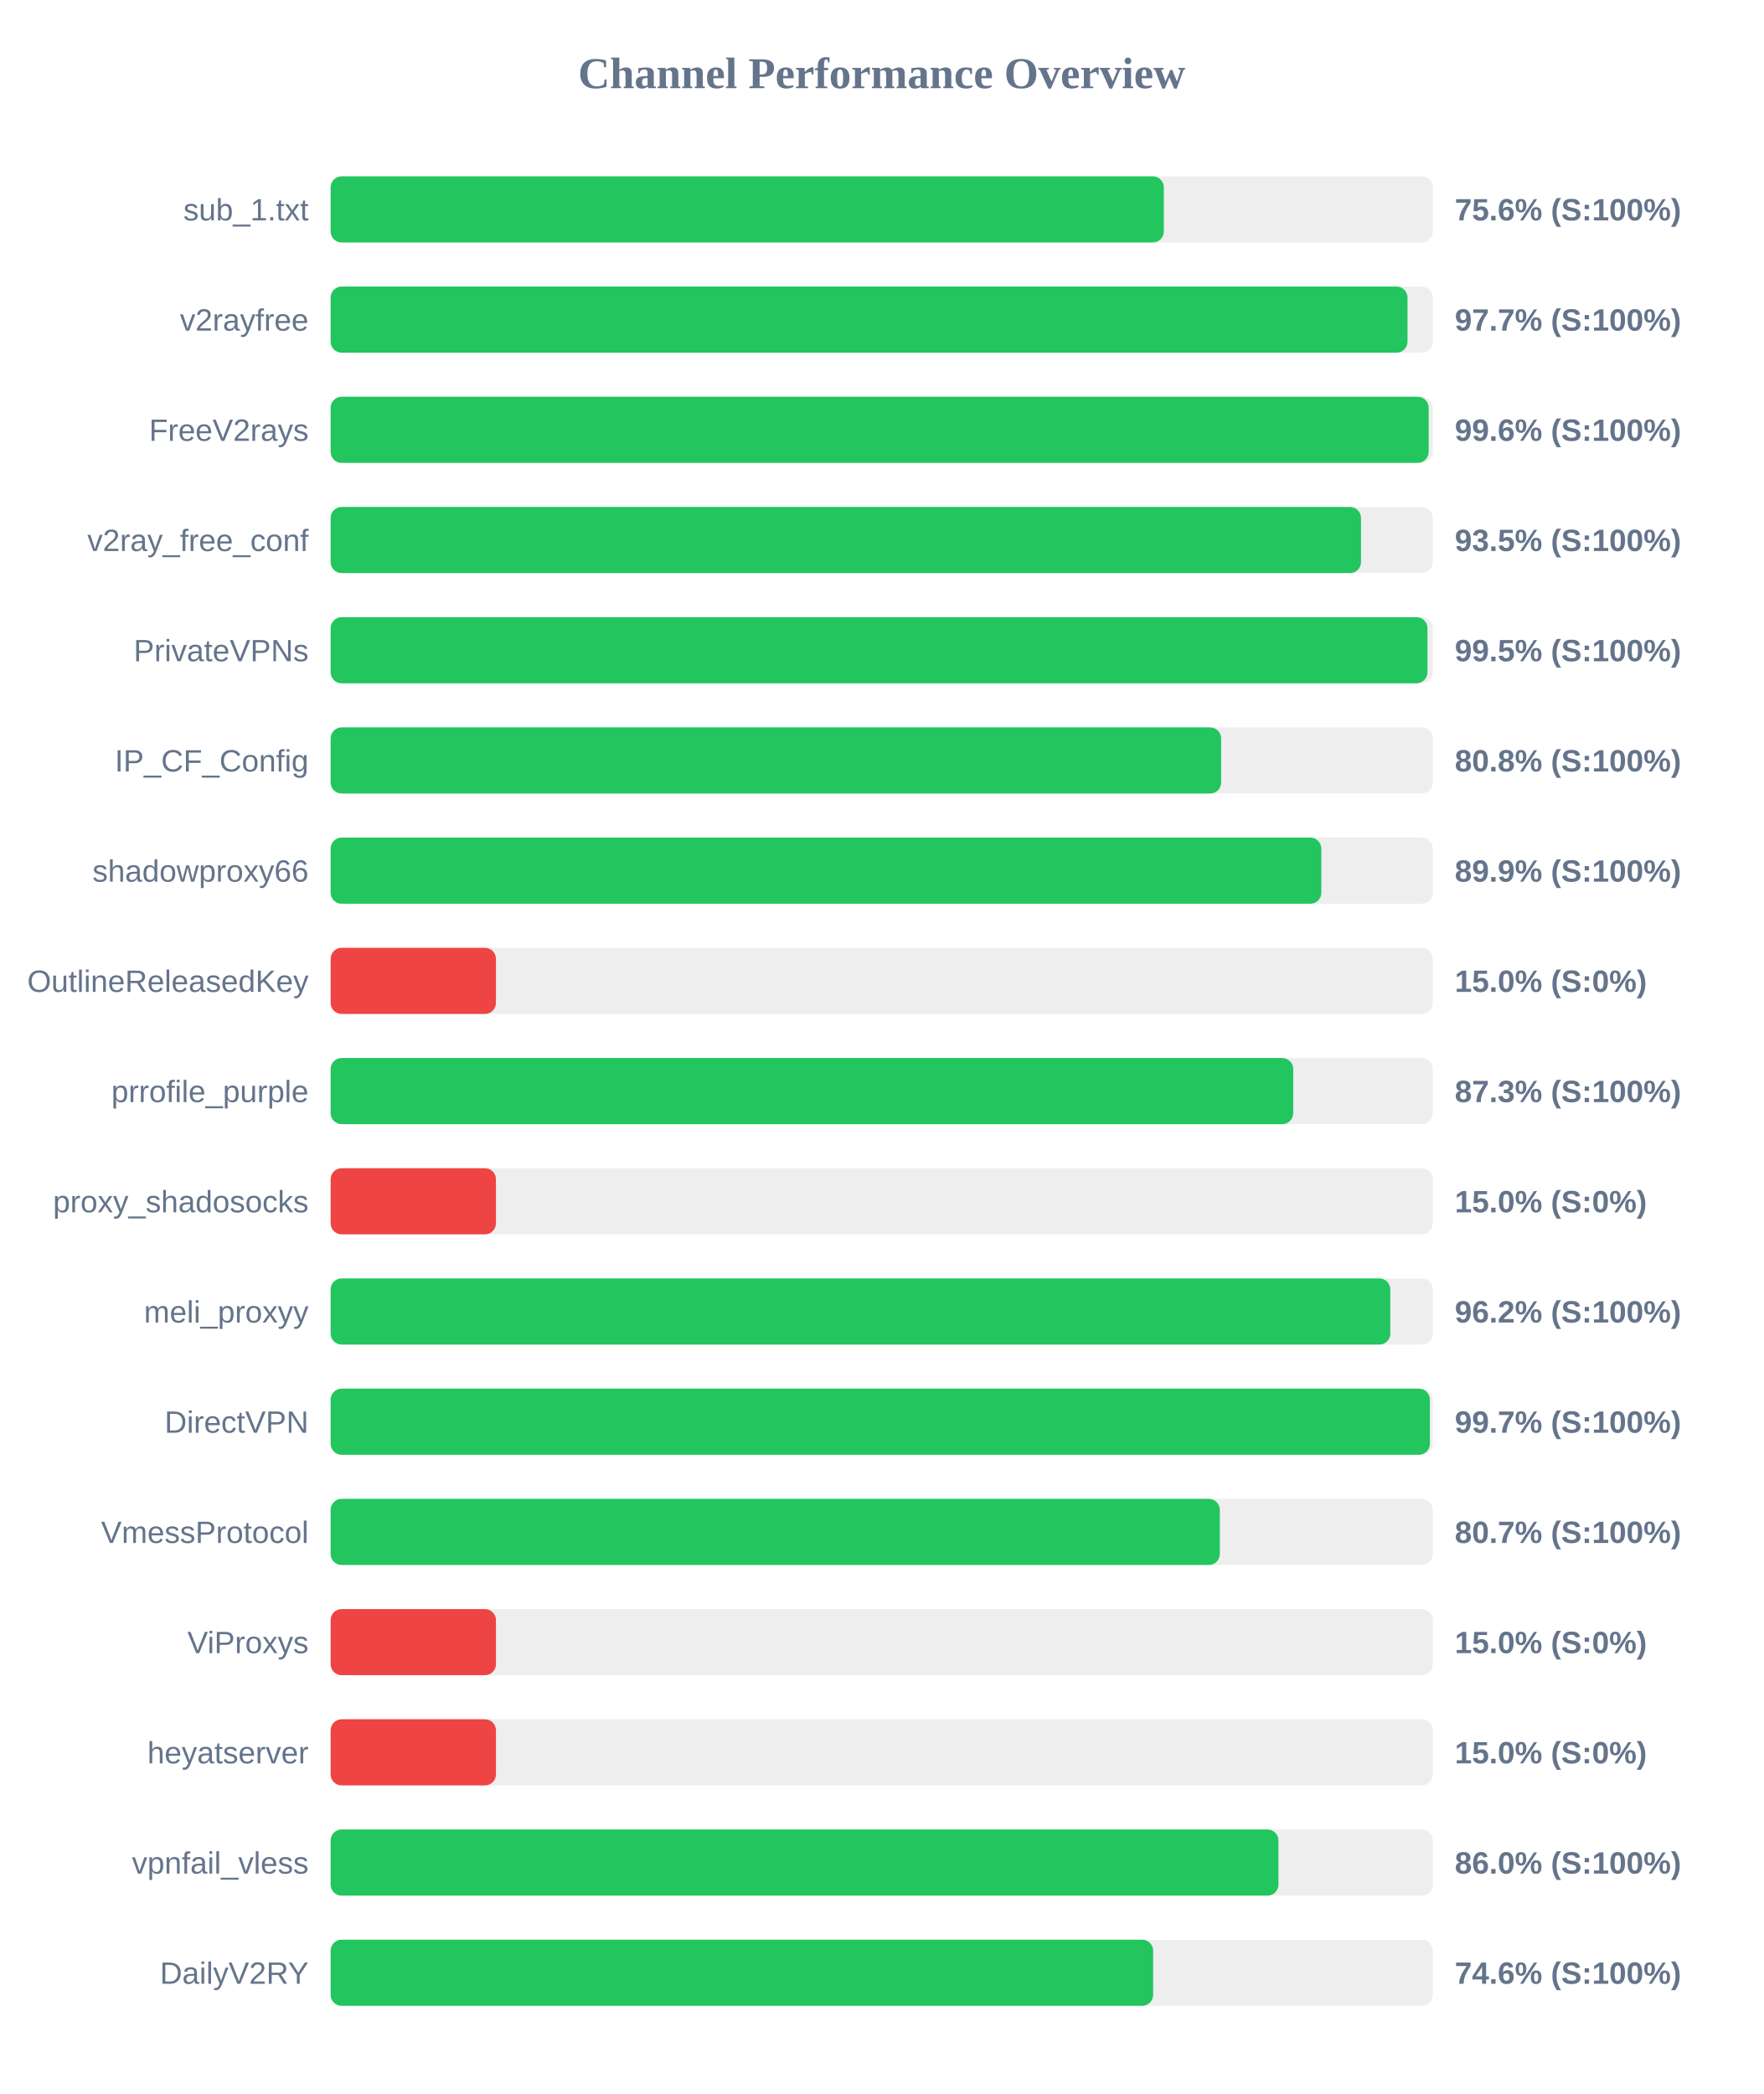
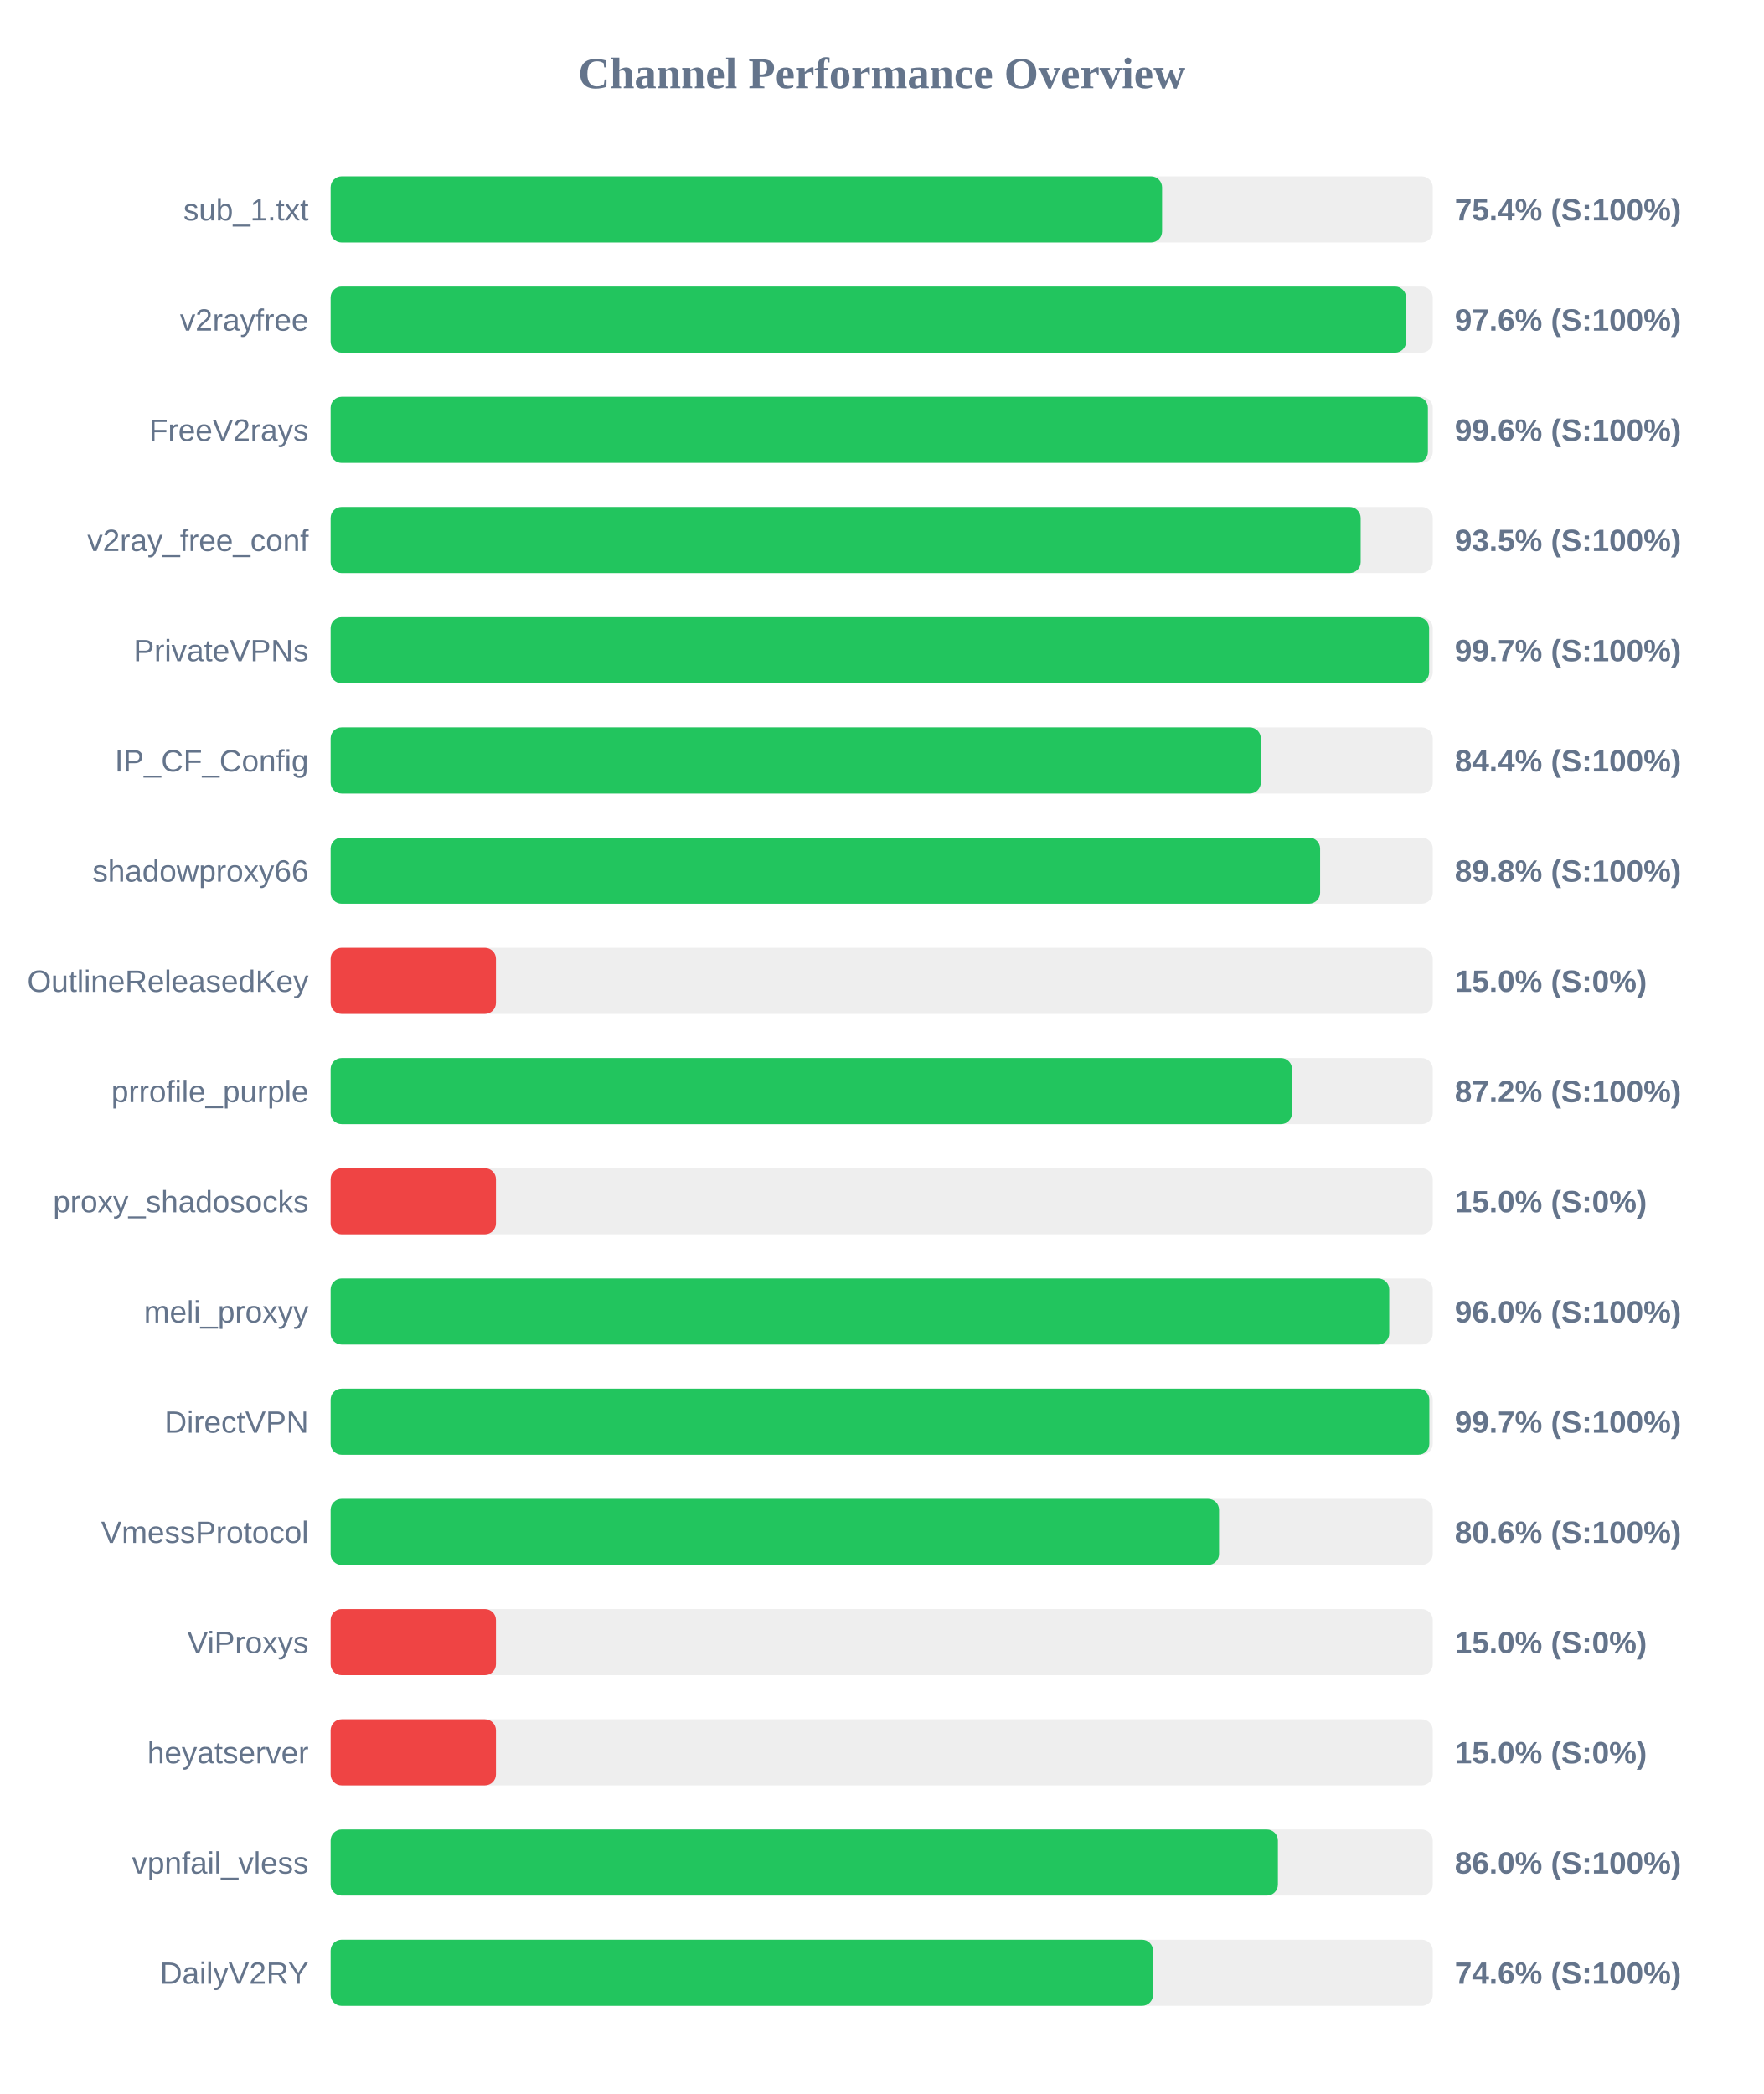
<svg xmlns="http://www.w3.org/2000/svg" width="800" height="950" version="1.1">
  <style>
        .row { font: 14px Arial; fill: #64748b; }
        .score { font: bold 14px Arial; fill: #64748b; }
    </style>
  <text x="400" y="40" text-anchor="middle" font-size="20px" font-weight="bold" fill="#64748b">Channel Performance Overview</text>
  <rect x="150" y="80" width="500" height="30" fill="#eee" rx="5" />
-   <rect x="150" y="80" width="378.0" height="30" fill="#22c55e" rx="5" />
+   <rect x="150" y="80" width="377.2" height="30" fill="#22c55e" rx="5" />
  <text x="140" y="100" text-anchor="end" class="row">sub_1.txt</text>
-   <text x="660" y="100" text-anchor="start" class="score">75.6% (S:100%)</text>
+   <text x="660" y="100" text-anchor="start" class="score">75.4% (S:100%)</text>
  <rect x="150" y="130" width="500" height="30" fill="#eee" rx="5" />
-   <rect x="150" y="130" width="488.55" height="30" fill="#22c55e" rx="5" />
+   <rect x="150" y="130" width="487.9" height="30" fill="#22c55e" rx="5" />
  <text x="140" y="150" text-anchor="end" class="row">v2rayfree</text>
-   <text x="660" y="150" text-anchor="start" class="score">97.7% (S:100%)</text>
+   <text x="660" y="150" text-anchor="start" class="score">97.6% (S:100%)</text>
  <rect x="150" y="180" width="500" height="30" fill="#eee" rx="5" />
-   <rect x="150" y="180" width="498.15" height="30" fill="#22c55e" rx="5" />
+   <rect x="150" y="180" width="497.8" height="30" fill="#22c55e" rx="5" />
  <text x="140" y="200" text-anchor="end" class="row">FreeV2rays</text>
  <text x="660" y="200" text-anchor="start" class="score">99.6% (S:100%)</text>
  <rect x="150" y="230" width="500" height="30" fill="#eee" rx="5" />
-   <rect x="150" y="230" width="467.45" height="30" fill="#22c55e" rx="5" />
+   <rect x="150" y="230" width="467.3" height="30" fill="#22c55e" rx="5" />
  <text x="140" y="250" text-anchor="end" class="row">v2ray_free_conf</text>
  <text x="660" y="250" text-anchor="start" class="score">93.5% (S:100%)</text>
  <rect x="150" y="280" width="500" height="30" fill="#eee" rx="5" />
-   <rect x="150" y="280" width="497.6" height="30" fill="#22c55e" rx="5" />
+   <rect x="150" y="280" width="498.35" height="30" fill="#22c55e" rx="5" />
  <text x="140" y="300" text-anchor="end" class="row">PrivateVPNs</text>
-   <text x="660" y="300" text-anchor="start" class="score">99.5% (S:100%)</text>
+   <text x="660" y="300" text-anchor="start" class="score">99.7% (S:100%)</text>
  <rect x="150" y="330" width="500" height="30" fill="#eee" rx="5" />
-   <rect x="150" y="330" width="404.0" height="30" fill="#22c55e" rx="5" />
+   <rect x="150" y="330" width="422.0" height="30" fill="#22c55e" rx="5" />
  <text x="140" y="350" text-anchor="end" class="row">IP_CF_Config</text>
-   <text x="660" y="350" text-anchor="start" class="score">80.8% (S:100%)</text>
+   <text x="660" y="350" text-anchor="start" class="score">84.4% (S:100%)</text>
  <rect x="150" y="380" width="500" height="30" fill="#eee" rx="5" />
-   <rect x="150" y="380" width="449.45" height="30" fill="#22c55e" rx="5" />
+   <rect x="150" y="380" width="448.9" height="30" fill="#22c55e" rx="5" />
  <text x="140" y="400" text-anchor="end" class="row">shadowproxy66</text>
-   <text x="660" y="400" text-anchor="start" class="score">89.9% (S:100%)</text>
+   <text x="660" y="400" text-anchor="start" class="score">89.8% (S:100%)</text>
  <rect x="150" y="430" width="500" height="30" fill="#eee" rx="5" />
  <rect x="150" y="430" width="75.0" height="30" fill="#ef4444" rx="5" />
  <text x="140" y="450" text-anchor="end" class="row">OutlineReleasedKey</text>
  <text x="660" y="450" text-anchor="start" class="score">15.0% (S:0%)</text>
  <rect x="150" y="480" width="500" height="30" fill="#eee" rx="5" />
-   <rect x="150" y="480" width="436.7" height="30" fill="#22c55e" rx="5" />
+   <rect x="150" y="480" width="436.15" height="30" fill="#22c55e" rx="5" />
  <text x="140" y="500" text-anchor="end" class="row">prrofile_purple</text>
-   <text x="660" y="500" text-anchor="start" class="score">87.3% (S:100%)</text>
+   <text x="660" y="500" text-anchor="start" class="score">87.2% (S:100%)</text>
  <rect x="150" y="530" width="500" height="30" fill="#eee" rx="5" />
  <rect x="150" y="530" width="75.0" height="30" fill="#ef4444" rx="5" />
  <text x="140" y="550" text-anchor="end" class="row">proxy_shadosocks</text>
  <text x="660" y="550" text-anchor="start" class="score">15.0% (S:0%)</text>
  <rect x="150" y="580" width="500" height="30" fill="#eee" rx="5" />
-   <rect x="150" y="580" width="480.75" height="30" fill="#22c55e" rx="5" />
+   <rect x="150" y="580" width="480.25" height="30" fill="#22c55e" rx="5" />
  <text x="140" y="600" text-anchor="end" class="row">meli_proxyy</text>
-   <text x="660" y="600" text-anchor="start" class="score">96.2% (S:100%)</text>
+   <text x="660" y="600" text-anchor="start" class="score">96.0% (S:100%)</text>
  <rect x="150" y="630" width="500" height="30" fill="#eee" rx="5" />
-   <rect x="150" y="630" width="498.7" height="30" fill="#22c55e" rx="5" />
+   <rect x="150" y="630" width="498.45" height="30" fill="#22c55e" rx="5" />
  <text x="140" y="650" text-anchor="end" class="row">DirectVPN</text>
  <text x="660" y="650" text-anchor="start" class="score">99.7% (S:100%)</text>
  <rect x="150" y="680" width="500" height="30" fill="#eee" rx="5" />
-   <rect x="150" y="680" width="403.4" height="30" fill="#22c55e" rx="5" />
+   <rect x="150" y="680" width="403.05" height="30" fill="#22c55e" rx="5" />
  <text x="140" y="700" text-anchor="end" class="row">VmessProtocol</text>
-   <text x="660" y="700" text-anchor="start" class="score">80.7% (S:100%)</text>
+   <text x="660" y="700" text-anchor="start" class="score">80.6% (S:100%)</text>
  <rect x="150" y="730" width="500" height="30" fill="#eee" rx="5" />
  <rect x="150" y="730" width="75.0" height="30" fill="#ef4444" rx="5" />
  <text x="140" y="750" text-anchor="end" class="row">ViProxys</text>
  <text x="660" y="750" text-anchor="start" class="score">15.0% (S:0%)</text>
  <rect x="150" y="780" width="500" height="30" fill="#eee" rx="5" />
  <rect x="150" y="780" width="75.0" height="30" fill="#ef4444" rx="5" />
  <text x="140" y="800" text-anchor="end" class="row">heyatserver</text>
  <text x="660" y="800" text-anchor="start" class="score">15.0% (S:0%)</text>
  <rect x="150" y="830" width="500" height="30" fill="#eee" rx="5" />
-   <rect x="150" y="830" width="430.0" height="30" fill="#22c55e" rx="5" />
+   <rect x="150" y="830" width="429.75" height="30" fill="#22c55e" rx="5" />
  <text x="140" y="850" text-anchor="end" class="row">vpnfail_vless</text>
  <text x="660" y="850" text-anchor="start" class="score">86.0% (S:100%)</text>
  <rect x="150" y="880" width="500" height="30" fill="#eee" rx="5" />
-   <rect x="150" y="880" width="373.15" height="30" fill="#22c55e" rx="5" />
+   <rect x="150" y="880" width="373.1" height="30" fill="#22c55e" rx="5" />
  <text x="140" y="900" text-anchor="end" class="row">DailyV2RY</text>
  <text x="660" y="900" text-anchor="start" class="score">74.6% (S:100%)</text>
</svg>
